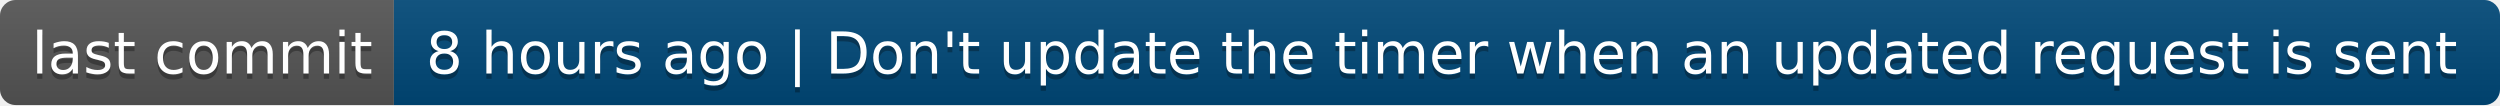
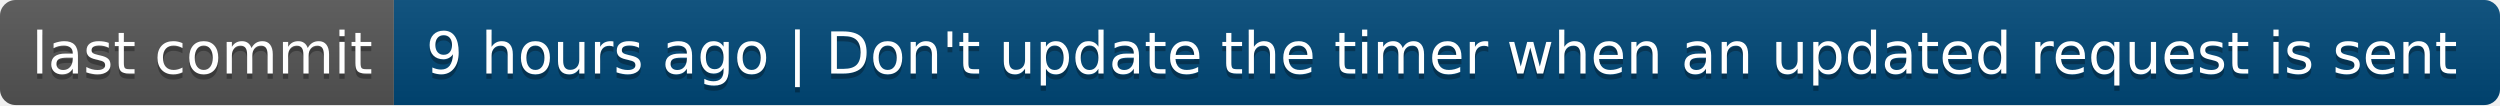
- <svg xmlns="http://www.w3.org/2000/svg" width="476" height="20" role="img" aria-label="last commit: 8 hours ago | Don't update the timer when an updated request is sent">
+ <svg xmlns="http://www.w3.org/2000/svg" width="476" height="20" role="img" aria-label="last commit: 9 hours ago | Don't update the timer when an updated request is sent">
  <linearGradient id="s" x2="0" y2="100%">
    <stop offset="0" stop-color="#bbb" stop-opacity=".1" />
    <stop offset="1" stop-opacity=".1" />
  </linearGradient>
  <clipPath id="r">
    <rect width="476" height="20" rx="3" fill="#fff" />
  </clipPath>
  <g clip-path="url(#r)">
    <rect width="75" height="20" fill="#555" />
    <rect x="75" width="401" height="20" fill="#004878" />
    <rect width="476" height="20" fill="url(#s)" />
  </g>
  <g fill="#fff" text-anchor="middle" font-family="Verdana,Geneva,DejaVu Sans,sans-serif" text-rendering="geometricPrecision" font-size="110">
    <text aria-hidden="true" x="385" y="150" fill="#010101" fill-opacity=".3" transform="scale(.1)" textLength="650">last commit</text>
    <text x="385" y="140" transform="scale(.1)" fill="#fff" textLength="650">last commit</text>
-     <text aria-hidden="true" x="2745" y="150" fill="#010101" fill-opacity=".3" transform="scale(.1)" textLength="3910">8 hours ago | Don't update the timer when an updated request is sent</text>
-     <text x="2745" y="140" transform="scale(.1)" fill="#fff" textLength="3910">8 hours ago | Don't update the timer when an updated request is sent</text>
+     <text aria-hidden="true" x="2745" y="150" fill="#010101" fill-opacity=".3" transform="scale(.1)" textLength="3910">9 hours ago | Don't update the timer when an updated request is sent</text>
+     <text x="2745" y="140" transform="scale(.1)" fill="#fff" textLength="3910">9 hours ago | Don't update the timer when an updated request is sent</text>
  </g>
</svg>
